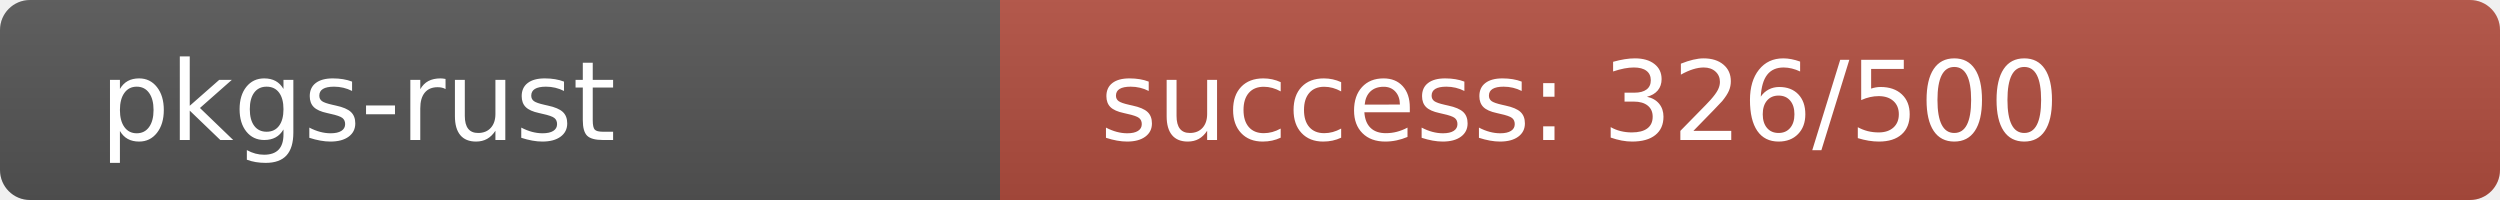
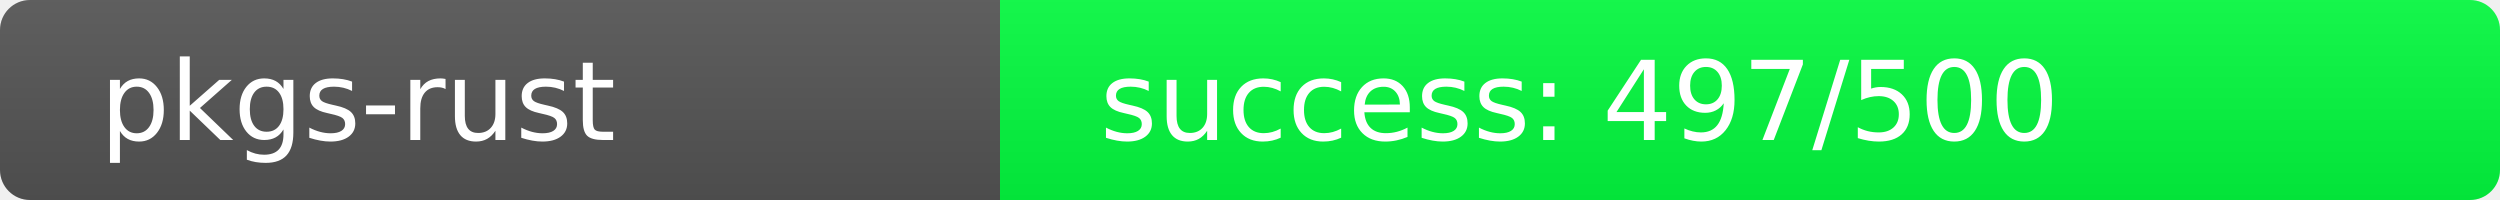
<svg xmlns="http://www.w3.org/2000/svg" width="250" height="20" role="img">
  <linearGradient id="s" x2="0" y2="100%">
    <stop offset="0" stop-color="#bbb" stop-opacity=".1" />
    <stop offset="1" stop-opacity=".1" />
  </linearGradient>
  <clipPath id="r">
    <rect width="250" height="20" rx="3" fill="#fff" />
  </clipPath>
  <g clip-path="url(#r)">
    <rect width="100" height="20" fill="#555" />
-     <rect x="100" width="150" height="20" fill="rgb(178,78,64)" />
+     <rect x="100" width="150" height="20" fill="rgb(3,253,64)" />
    <rect width="250" height="20" fill="url(#s)" />
  </g>
  <g fill="#fff" text-anchor="start" font-family="Verdana,Geneva,DejaVu Sans,sans-serif" text-rendering="geometricPrecision" font-size="110">
    <text x="100" y="140" transform="scale(.1)" fill="#fff">pkgs-rust</text>
-     <text x="1100" y="140" transform="scale(.1)" fill="#fff">success: 326/500</text>
+     <text x="1100" y="140" transform="scale(.1)" fill="#fff">success: 497/500</text>
  </g>
</svg>
